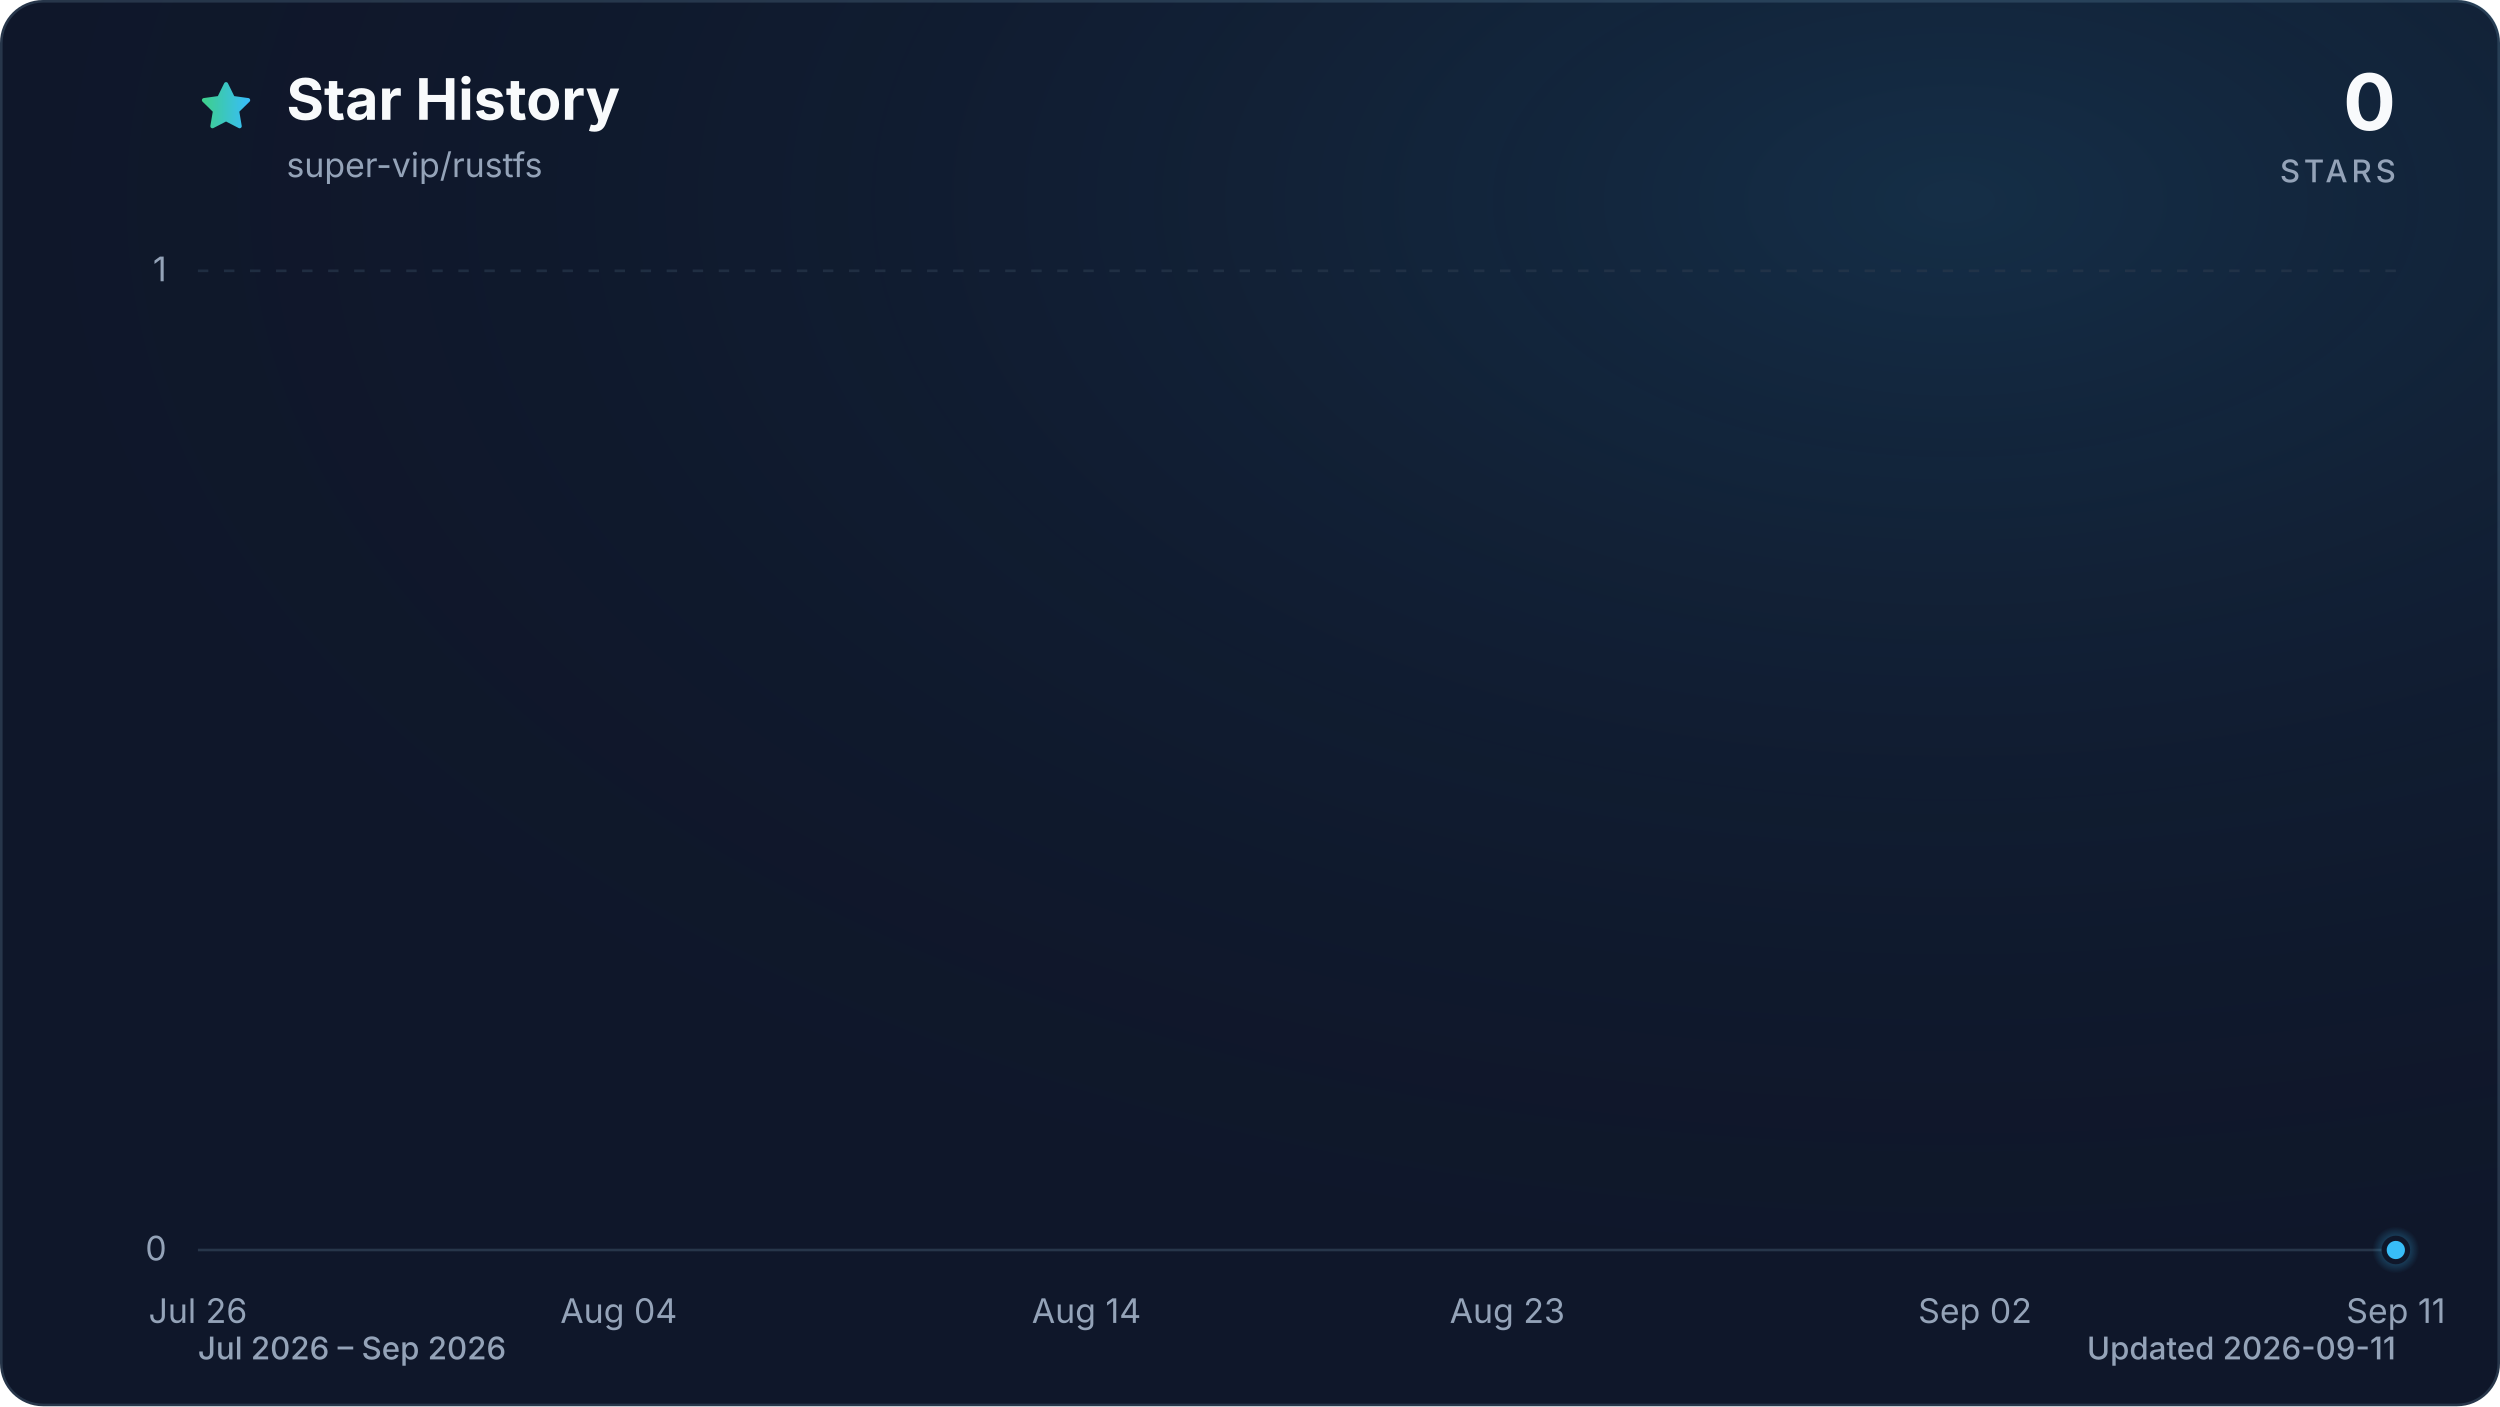
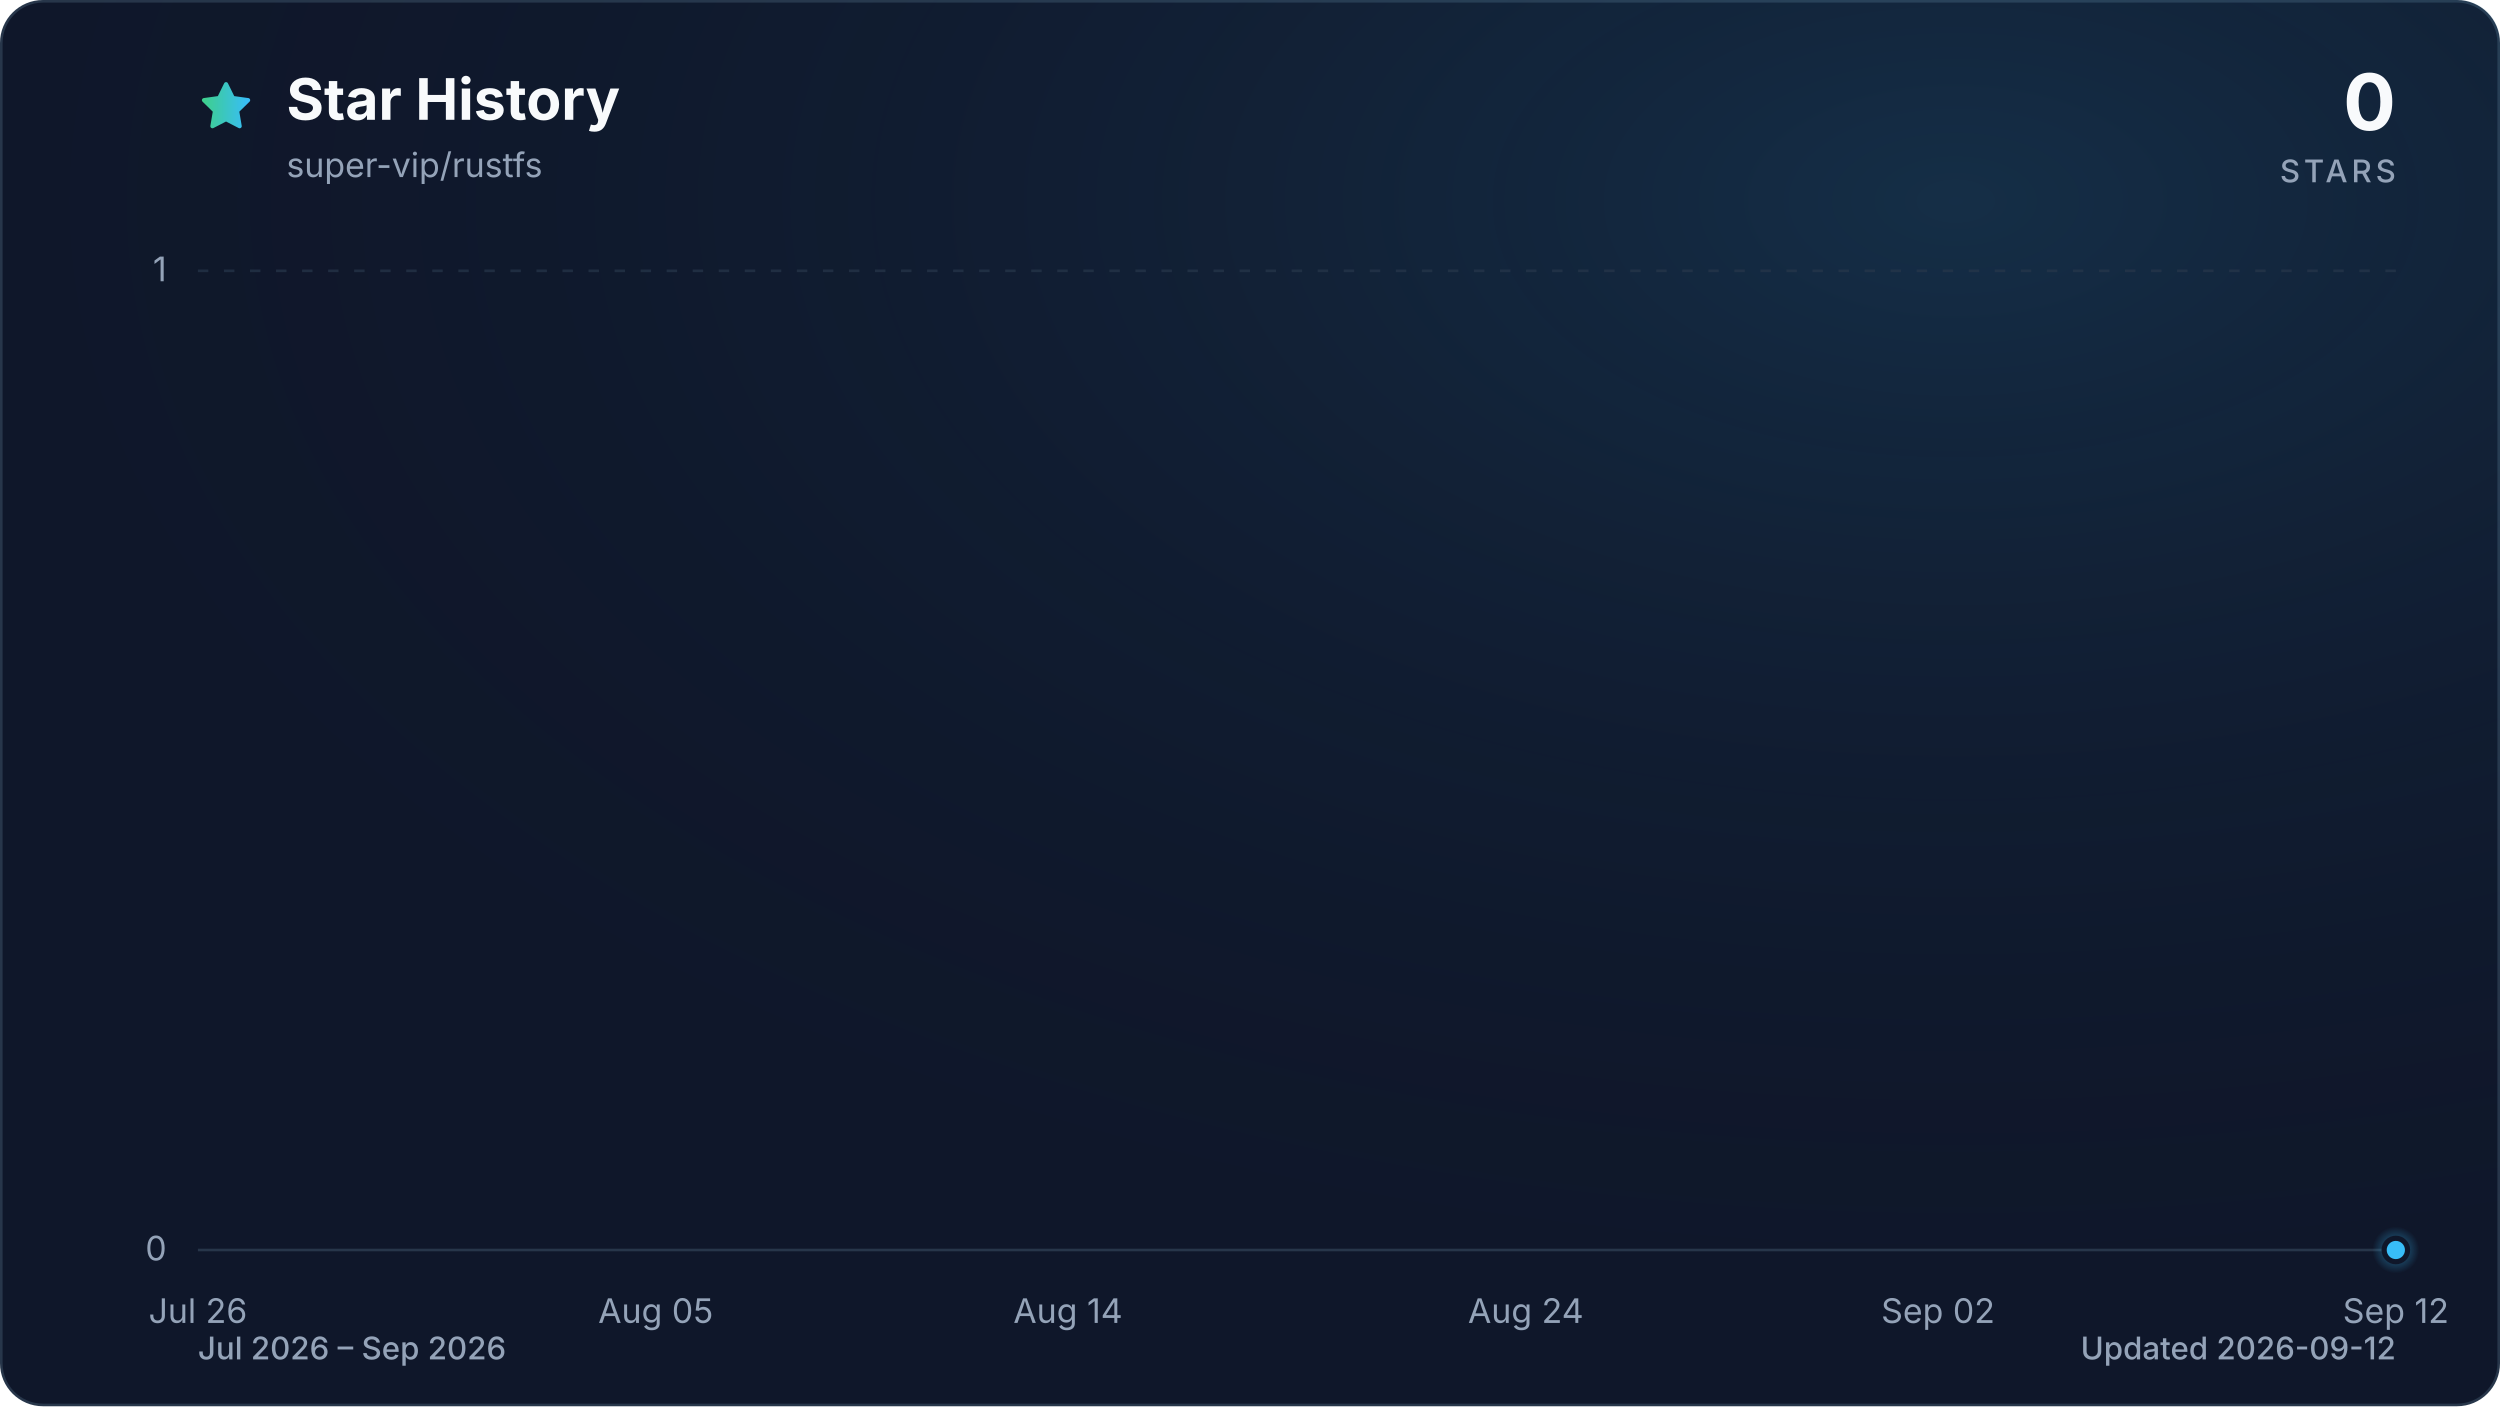
<svg xmlns="http://www.w3.org/2000/svg" viewBox="0 0 960 540" role="img" aria-labelledby="title description" data-style="gradient" data-variant="glow" data-animated="true">
  <defs>
    <linearGradient id="trend" x1="0" y1="0" x2="1" y2="0">
      <stop offset="0%" stop-color="#3ecf8e" />
      <stop offset="100%" stop-color="#38bdf8" />
    </linearGradient>
    <linearGradient id="area" x1="0" y1="0" x2="0" y2="1">
      <stop offset="0%" stop-color="#3ecf8e" stop-opacity="0.30" />
      <stop offset="55%" stop-color="#38bdf8" stop-opacity="0.10" />
      <stop offset="100%" stop-color="#38bdf8" stop-opacity="0.01" />
    </linearGradient>
    <radialGradient id="marker-halo" cx="50%" cy="50%" r="50%">
      <stop offset="0%" stop-color="#38bdf8" stop-opacity="0.55" />
      <stop offset="100%" stop-color="#38bdf8" stop-opacity="0" />
    </radialGradient>
    <radialGradient id="surface-glow" cx="78%" cy="14%" r="80%">
      <stop offset="0%" stop-color="#38bdf8" stop-opacity="0.14" />
      <stop offset="100%" stop-color="#0f172a" stop-opacity="0" />
    </radialGradient>
    <filter id="trend-glow" x="-20%" y="-20%" width="140%" height="140%">
      <feGaussianBlur stdDeviation="7" />
    </filter>
  </defs>
  <style>
.trend-enter{transform-box:fill-box;transform-origin:center;animation:trend-enter 520ms cubic-bezier(0.16,1,0.3,1)}
.marker-enter{transform-box:fill-box;transform-origin:center;animation:marker-enter 320ms cubic-bezier(0.16,1,0.3,1) 200ms both}
.marker-pulse{transform-box:fill-box;transform-origin:center;animation:marker-pulse 2.6s ease-out infinite}
@keyframes trend-enter{from{opacity:.35;transform:translateY(10px)}to{opacity:1;transform:translateY(0)}}
@keyframes marker-enter{from{opacity:0;transform:scale(.4)}to{opacity:1;transform:scale(1)}}
@keyframes marker-pulse{0%{opacity:.5;transform:scale(.7)}70%,100%{opacity:0;transform:scale(2.1)}}
@media (prefers-reduced-motion:reduce){.trend-enter,.marker-enter,.marker-pulse{animation:none!important}}
@media (prefers-reduced-motion:reduce){.marker-pulse{opacity:0}}
</style>
  <rect x="0.5" y="0.5" width="959" height="539" fill="#0f172a" stroke="#27364a" stroke-width="1" rx="16" />
  <rect width="960" height="540" fill="url(#surface-glow)" rx="16" />
  <path d="M12 2.6l2.9 5.9 6.5.9-4.7 4.6 1.1 6.5-5.8-3-5.8 3 1.1-6.5-4.7-4.6 6.5-.9L12 2.6Z" transform="translate(76 30) scale(.9)" fill="url(#trend)" stroke="url(#trend)" stroke-width="1.8" stroke-linejoin="round" aria-hidden="true" />
  <text x="110" y="46" fill="#f8fafc" font-family="ui-sans-serif, system-ui, -apple-system, BlinkMacSystemFont, 'Segoe UI', sans-serif" font-size="22" font-weight="700">Star History</text>
  <text x="110" y="68" fill="#94a3b8" font-family="ui-sans-serif, system-ui, -apple-system, BlinkMacSystemFont, 'Segoe UI', sans-serif" font-size="13">super-vip/rustfs</text>
  <text x="920" y="50" fill="#f8fafc" font-family="ui-sans-serif, system-ui, -apple-system, BlinkMacSystemFont, 'Segoe UI', sans-serif" font-size="30" font-weight="700" text-anchor="end">0</text>
  <text x="920" y="70" fill="#94a3b8" font-family="ui-sans-serif, system-ui, -apple-system, BlinkMacSystemFont, 'Segoe UI', sans-serif" font-size="12" font-weight="500" letter-spacing="1.5" text-anchor="end">STARS</text>
  <line x1="76" y1="480.0" x2="920" y2="480.0" stroke="#27364a" stroke-width="1" stroke-dasharray="0" opacity="1" />
  <text x="64" y="484.0" fill="#94a3b8" font-family="ui-sans-serif, system-ui, -apple-system, BlinkMacSystemFont, 'Segoe UI', sans-serif" font-size="13" text-anchor="end">0</text>
  <line x1="76" y1="104.0" x2="920" y2="104.0" stroke="#27364a" stroke-width="1" stroke-dasharray="4 6" opacity="0.7" />
  <text x="64" y="108.0" fill="#94a3b8" font-family="ui-sans-serif, system-ui, -apple-system, BlinkMacSystemFont, 'Segoe UI', sans-serif" font-size="13" text-anchor="end">1</text>
  <text x="76.0" y="508" fill="#94a3b8" font-family="ui-sans-serif, system-ui, -apple-system, BlinkMacSystemFont, 'Segoe UI', sans-serif" font-size="13" text-anchor="middle">Jul 26</text>
-   <text x="237.6" y="508" fill="#94a3b8" font-family="ui-sans-serif, system-ui, -apple-system, BlinkMacSystemFont, 'Segoe UI', sans-serif" font-size="13" text-anchor="middle">Aug 04</text>
-   <text x="417.2" y="508" fill="#94a3b8" font-family="ui-sans-serif, system-ui, -apple-system, BlinkMacSystemFont, 'Segoe UI', sans-serif" font-size="13" text-anchor="middle">Aug 14</text>
-   <text x="578.8" y="508" fill="#94a3b8" font-family="ui-sans-serif, system-ui, -apple-system, BlinkMacSystemFont, 'Segoe UI', sans-serif" font-size="13" text-anchor="middle">Aug 23</text>
-   <text x="758.4" y="508" fill="#94a3b8" font-family="ui-sans-serif, system-ui, -apple-system, BlinkMacSystemFont, 'Segoe UI', sans-serif" font-size="13" text-anchor="middle">Sep 02</text>
-   <text x="920.0" y="508" fill="#94a3b8" font-family="ui-sans-serif, system-ui, -apple-system, BlinkMacSystemFont, 'Segoe UI', sans-serif" font-size="13" text-anchor="middle">Sep 11</text>
+   <text x="251.8" y="508" fill="#94a3b8" font-family="ui-sans-serif, system-ui, -apple-system, BlinkMacSystemFont, 'Segoe UI', sans-serif" font-size="13" text-anchor="middle">Aug 05</text>
+   <text x="410.1" y="508" fill="#94a3b8" font-family="ui-sans-serif, system-ui, -apple-system, BlinkMacSystemFont, 'Segoe UI', sans-serif" font-size="13" text-anchor="middle">Aug 14</text>
+   <text x="585.9" y="508" fill="#94a3b8" font-family="ui-sans-serif, system-ui, -apple-system, BlinkMacSystemFont, 'Segoe UI', sans-serif" font-size="13" text-anchor="middle">Aug 24</text>
+   <text x="744.2" y="508" fill="#94a3b8" font-family="ui-sans-serif, system-ui, -apple-system, BlinkMacSystemFont, 'Segoe UI', sans-serif" font-size="13" text-anchor="middle">Sep 02</text>
+   <text x="920.0" y="508" fill="#94a3b8" font-family="ui-sans-serif, system-ui, -apple-system, BlinkMacSystemFont, 'Segoe UI', sans-serif" font-size="13" text-anchor="middle">Sep 12</text>
  <g class="trend-enter">
-     <path d="M 76.0 480.0 C 82.0 480.0, 88.0 480.0, 94.0 480.0 C 99.9 480.0, 105.9 480.0, 111.9 480.0 C 117.9 480.0, 123.9 480.0, 129.9 480.0 C 135.9 480.0, 141.8 480.0, 147.8 480.0 C 153.8 480.0, 159.8 480.0, 165.8 480.0 C 171.8 480.0, 177.8 480.0, 183.7 480.0 C 189.7 480.0, 195.7 480.0, 201.7 480.0 C 207.7 480.0, 213.7 480.0, 219.7 480.0 C 225.6 480.0, 231.6 480.0, 237.6 480.0 C 243.6 480.0, 249.6 480.0, 255.6 480.0 C 261.6 480.0, 267.5 480.0, 273.5 480.0 C 279.5 480.0, 285.5 480.0, 291.5 480.0 C 297.5 480.0, 303.5 480.0, 309.4 480.0 C 315.4 480.0, 321.4 480.0, 327.4 480.0 C 333.4 480.0, 339.4 480.0, 345.4 480.0 C 351.3 480.0, 357.3 480.0, 363.3 480.0 C 369.3 480.0, 375.3 480.0, 381.3 480.0 C 387.3 480.0, 393.2 480.0, 399.2 480.0 C 405.2 480.0, 411.2 480.0, 417.2 480.0 C 423.2 480.0, 429.2 480.0, 435.1 480.0 C 441.1 480.0, 447.1 480.0, 453.1 480.0 C 459.1 480.0, 465.1 480.0, 471.1 480.0 C 477.0 480.0, 483.0 480.0, 489.0 480.0 C 495.0 480.0, 501.0 480.0, 507.0 480.0 C 513.0 480.0, 519.0 480.0, 524.9 480.0 C 530.9 480.0, 536.9 480.0, 542.9 480.0 C 548.9 480.0, 554.9 480.0, 560.9 480.0 C 566.8 480.0, 572.8 480.0, 578.8 480.0 C 584.8 480.0, 590.8 480.0, 596.8 480.0 C 602.8 480.0, 608.7 480.0, 614.7 480.0 C 620.7 480.0, 626.7 480.0, 632.7 480.0 C 638.7 480.0, 644.7 480.0, 650.6 480.0 C 656.6 480.0, 662.6 480.0, 668.6 480.0 C 674.6 480.0, 680.6 480.0, 686.6 480.0 C 692.5 480.0, 698.5 480.0, 704.5 480.0 C 710.5 480.0, 716.5 480.0, 722.5 480.0 C 728.5 480.0, 734.4 480.0, 740.4 480.0 C 746.4 480.0, 752.4 480.0, 758.4 480.0 C 764.4 480.0, 770.4 480.0, 776.3 480.0 C 782.3 480.0, 788.3 480.0, 794.3 480.0 C 800.3 480.0, 806.3 480.0, 812.3 480.0 C 818.2 480.0, 824.2 480.0, 830.2 480.0 C 836.2 480.0, 842.2 480.0, 848.2 480.0 C 854.2 480.0, 860.1 480.0, 866.1 480.0 C 872.1 480.0, 878.1 480.0, 884.1 480.0 C 890.1 480.0, 896.1 480.0, 902.0 480.0 C 908.0 480.0, 914.0 480.0, 920.0 480.0 L 920.0 480.0 L 76.0 480.0 Z" fill="url(#area)" />
-     <path d="M 76.0 480.0 C 82.0 480.0, 88.0 480.0, 94.0 480.0 C 99.9 480.0, 105.9 480.0, 111.9 480.0 C 117.9 480.0, 123.9 480.0, 129.9 480.0 C 135.9 480.0, 141.8 480.0, 147.8 480.0 C 153.8 480.0, 159.8 480.0, 165.8 480.0 C 171.8 480.0, 177.8 480.0, 183.7 480.0 C 189.7 480.0, 195.7 480.0, 201.7 480.0 C 207.7 480.0, 213.7 480.0, 219.7 480.0 C 225.6 480.0, 231.6 480.0, 237.6 480.0 C 243.6 480.0, 249.6 480.0, 255.6 480.0 C 261.6 480.0, 267.5 480.0, 273.5 480.0 C 279.5 480.0, 285.5 480.0, 291.5 480.0 C 297.5 480.0, 303.5 480.0, 309.4 480.0 C 315.4 480.0, 321.4 480.0, 327.4 480.0 C 333.4 480.0, 339.4 480.0, 345.4 480.0 C 351.3 480.0, 357.3 480.0, 363.3 480.0 C 369.3 480.0, 375.3 480.0, 381.3 480.0 C 387.3 480.0, 393.2 480.0, 399.2 480.0 C 405.2 480.0, 411.2 480.0, 417.2 480.0 C 423.2 480.0, 429.2 480.0, 435.1 480.0 C 441.1 480.0, 447.1 480.0, 453.1 480.0 C 459.1 480.0, 465.1 480.0, 471.1 480.0 C 477.0 480.0, 483.0 480.0, 489.0 480.0 C 495.0 480.0, 501.0 480.0, 507.0 480.0 C 513.0 480.0, 519.0 480.0, 524.9 480.0 C 530.9 480.0, 536.9 480.0, 542.9 480.0 C 548.9 480.0, 554.9 480.0, 560.9 480.0 C 566.8 480.0, 572.8 480.0, 578.8 480.0 C 584.8 480.0, 590.8 480.0, 596.8 480.0 C 602.8 480.0, 608.7 480.0, 614.7 480.0 C 620.7 480.0, 626.7 480.0, 632.7 480.0 C 638.7 480.0, 644.7 480.0, 650.6 480.0 C 656.6 480.0, 662.6 480.0, 668.6 480.0 C 674.6 480.0, 680.6 480.0, 686.6 480.0 C 692.5 480.0, 698.5 480.0, 704.5 480.0 C 710.5 480.0, 716.5 480.0, 722.5 480.0 C 728.5 480.0, 734.4 480.0, 740.4 480.0 C 746.4 480.0, 752.4 480.0, 758.4 480.0 C 764.4 480.0, 770.4 480.0, 776.3 480.0 C 782.3 480.0, 788.3 480.0, 794.3 480.0 C 800.3 480.0, 806.3 480.0, 812.3 480.0 C 818.2 480.0, 824.2 480.0, 830.2 480.0 C 836.2 480.0, 842.2 480.0, 848.2 480.0 C 854.2 480.0, 860.1 480.0, 866.1 480.0 C 872.1 480.0, 878.1 480.0, 884.1 480.0 C 890.1 480.0, 896.1 480.0, 902.0 480.0 C 908.0 480.0, 914.0 480.0, 920.0 480.0" fill="none" stroke="url(#trend)" stroke-width="12" stroke-linecap="round" stroke-linejoin="round" opacity="0.16" filter="url(#trend-glow)" />
-     <path d="M 76.0 480.0 C 82.0 480.0, 88.0 480.0, 94.0 480.0 C 99.9 480.0, 105.9 480.0, 111.9 480.0 C 117.9 480.0, 123.9 480.0, 129.9 480.0 C 135.9 480.0, 141.8 480.0, 147.8 480.0 C 153.8 480.0, 159.8 480.0, 165.8 480.0 C 171.8 480.0, 177.8 480.0, 183.7 480.0 C 189.7 480.0, 195.7 480.0, 201.7 480.0 C 207.7 480.0, 213.7 480.0, 219.7 480.0 C 225.6 480.0, 231.6 480.0, 237.6 480.0 C 243.6 480.0, 249.6 480.0, 255.6 480.0 C 261.6 480.0, 267.5 480.0, 273.5 480.0 C 279.5 480.0, 285.5 480.0, 291.5 480.0 C 297.5 480.0, 303.5 480.0, 309.4 480.0 C 315.4 480.0, 321.4 480.0, 327.4 480.0 C 333.4 480.0, 339.4 480.0, 345.4 480.0 C 351.3 480.0, 357.3 480.0, 363.3 480.0 C 369.3 480.0, 375.3 480.0, 381.3 480.0 C 387.3 480.0, 393.2 480.0, 399.2 480.0 C 405.2 480.0, 411.2 480.0, 417.2 480.0 C 423.2 480.0, 429.2 480.0, 435.1 480.0 C 441.1 480.0, 447.1 480.0, 453.1 480.0 C 459.1 480.0, 465.1 480.0, 471.1 480.0 C 477.0 480.0, 483.0 480.0, 489.0 480.0 C 495.0 480.0, 501.0 480.0, 507.0 480.0 C 513.0 480.0, 519.0 480.0, 524.9 480.0 C 530.9 480.0, 536.9 480.0, 542.9 480.0 C 548.9 480.0, 554.9 480.0, 560.9 480.0 C 566.8 480.0, 572.8 480.0, 578.8 480.0 C 584.8 480.0, 590.8 480.0, 596.8 480.0 C 602.8 480.0, 608.7 480.0, 614.7 480.0 C 620.7 480.0, 626.7 480.0, 632.7 480.0 C 638.7 480.0, 644.7 480.0, 650.6 480.0 C 656.6 480.0, 662.6 480.0, 668.6 480.0 C 674.6 480.0, 680.6 480.0, 686.6 480.0 C 692.5 480.0, 698.5 480.0, 704.5 480.0 C 710.5 480.0, 716.5 480.0, 722.5 480.0 C 728.5 480.0, 734.4 480.0, 740.4 480.0 C 746.4 480.0, 752.4 480.0, 758.4 480.0 C 764.4 480.0, 770.4 480.0, 776.3 480.0 C 782.3 480.0, 788.3 480.0, 794.3 480.0 C 800.3 480.0, 806.3 480.0, 812.3 480.0 C 818.2 480.0, 824.2 480.0, 830.2 480.0 C 836.2 480.0, 842.2 480.0, 848.2 480.0 C 854.2 480.0, 860.1 480.0, 866.1 480.0 C 872.1 480.0, 878.1 480.0, 884.1 480.0 C 890.1 480.0, 896.1 480.0, 902.0 480.0 C 908.0 480.0, 914.0 480.0, 920.0 480.0" fill="none" stroke="url(#trend)" stroke-width="3" stroke-linecap="round" stroke-linejoin="round" />
+     <path d="M 76.0 480.0 C 81.9 480.0, 87.7 480.0, 93.6 480.0 C 99.4 480.0, 105.3 480.0, 111.2 480.0 C 117.0 480.0, 122.9 480.0, 128.8 480.0 C 134.6 480.0, 140.5 480.0, 146.3 480.0 C 152.2 480.0, 158.1 480.0, 163.9 480.0 C 169.8 480.0, 175.6 480.0, 181.5 480.0 C 187.4 480.0, 193.2 480.0, 199.1 480.0 C 204.9 480.0, 210.8 480.0, 216.7 480.0 C 222.5 480.0, 228.4 480.0, 234.3 480.0 C 240.1 480.0, 246.0 480.0, 251.8 480.0 C 257.7 480.0, 263.6 480.0, 269.4 480.0 C 275.3 480.0, 281.1 480.0, 287.0 480.0 C 292.9 480.0, 298.7 480.0, 304.6 480.0 C 310.4 480.0, 316.3 480.0, 322.2 480.0 C 328.0 480.0, 333.9 480.0, 339.8 480.0 C 345.6 480.0, 351.5 480.0, 357.3 480.0 C 363.2 480.0, 369.1 480.0, 374.9 480.0 C 380.8 480.0, 386.6 480.0, 392.5 480.0 C 398.4 480.0, 404.2 480.0, 410.1 480.0 C 415.9 480.0, 421.8 480.0, 427.7 480.0 C 433.5 480.0, 439.4 480.0, 445.3 480.0 C 451.1 480.0, 457.0 480.0, 462.8 480.0 C 468.7 480.0, 474.6 480.0, 480.4 480.0 C 486.3 480.0, 492.1 480.0, 498.0 480.0 C 503.9 480.0, 509.7 480.0, 515.6 480.0 C 521.4 480.0, 527.3 480.0, 533.2 480.0 C 539.0 480.0, 544.9 480.0, 550.8 480.0 C 556.6 480.0, 562.5 480.0, 568.3 480.0 C 574.2 480.0, 580.1 480.0, 585.9 480.0 C 591.8 480.0, 597.6 480.0, 603.5 480.0 C 609.4 480.0, 615.2 480.0, 621.1 480.0 C 626.9 480.0, 632.8 480.0, 638.7 480.0 C 644.5 480.0, 650.4 480.0, 656.3 480.0 C 662.1 480.0, 668.0 480.0, 673.8 480.0 C 679.7 480.0, 685.6 480.0, 691.4 480.0 C 697.3 480.0, 703.1 480.0, 709.0 480.0 C 714.9 480.0, 720.7 480.0, 726.6 480.0 C 732.4 480.0, 738.3 480.0, 744.2 480.0 C 750.0 480.0, 755.9 480.0, 761.8 480.0 C 767.6 480.0, 773.5 480.0, 779.3 480.0 C 785.2 480.0, 791.1 480.0, 796.9 480.0 C 802.8 480.0, 808.6 480.0, 814.5 480.0 C 820.4 480.0, 826.2 480.0, 832.1 480.0 C 837.9 480.0, 843.8 480.0, 849.7 480.0 C 855.5 480.0, 861.4 480.0, 867.3 480.0 C 873.1 480.0, 879.0 480.0, 884.8 480.0 C 890.7 480.0, 896.6 480.0, 902.4 480.0 C 908.3 480.0, 914.1 480.0, 920.0 480.0 L 920.0 480.0 L 76.0 480.0 Z" fill="url(#area)" />
+     <path d="M 76.0 480.0 C 81.9 480.0, 87.7 480.0, 93.6 480.0 C 99.4 480.0, 105.3 480.0, 111.2 480.0 C 117.0 480.0, 122.9 480.0, 128.8 480.0 C 134.6 480.0, 140.5 480.0, 146.3 480.0 C 152.2 480.0, 158.1 480.0, 163.9 480.0 C 169.8 480.0, 175.6 480.0, 181.5 480.0 C 187.4 480.0, 193.2 480.0, 199.1 480.0 C 204.9 480.0, 210.8 480.0, 216.7 480.0 C 222.5 480.0, 228.4 480.0, 234.3 480.0 C 240.1 480.0, 246.0 480.0, 251.8 480.0 C 257.7 480.0, 263.6 480.0, 269.4 480.0 C 275.3 480.0, 281.1 480.0, 287.0 480.0 C 292.9 480.0, 298.7 480.0, 304.6 480.0 C 310.4 480.0, 316.3 480.0, 322.2 480.0 C 328.0 480.0, 333.9 480.0, 339.8 480.0 C 345.6 480.0, 351.5 480.0, 357.3 480.0 C 363.2 480.0, 369.1 480.0, 374.9 480.0 C 380.8 480.0, 386.6 480.0, 392.5 480.0 C 398.4 480.0, 404.2 480.0, 410.1 480.0 C 415.9 480.0, 421.8 480.0, 427.7 480.0 C 433.5 480.0, 439.4 480.0, 445.3 480.0 C 451.1 480.0, 457.0 480.0, 462.8 480.0 C 468.7 480.0, 474.6 480.0, 480.4 480.0 C 486.3 480.0, 492.1 480.0, 498.0 480.0 C 503.9 480.0, 509.7 480.0, 515.6 480.0 C 521.4 480.0, 527.3 480.0, 533.2 480.0 C 539.0 480.0, 544.9 480.0, 550.8 480.0 C 556.6 480.0, 562.5 480.0, 568.3 480.0 C 574.2 480.0, 580.1 480.0, 585.9 480.0 C 591.8 480.0, 597.6 480.0, 603.5 480.0 C 609.4 480.0, 615.2 480.0, 621.1 480.0 C 626.9 480.0, 632.8 480.0, 638.7 480.0 C 644.5 480.0, 650.4 480.0, 656.3 480.0 C 662.1 480.0, 668.0 480.0, 673.8 480.0 C 679.7 480.0, 685.6 480.0, 691.4 480.0 C 697.3 480.0, 703.1 480.0, 709.0 480.0 C 714.9 480.0, 720.7 480.0, 726.6 480.0 C 732.4 480.0, 738.3 480.0, 744.2 480.0 C 750.0 480.0, 755.9 480.0, 761.8 480.0 C 767.6 480.0, 773.5 480.0, 779.3 480.0 C 785.2 480.0, 791.1 480.0, 796.9 480.0 C 802.8 480.0, 808.6 480.0, 814.5 480.0 C 820.4 480.0, 826.2 480.0, 832.1 480.0 C 837.9 480.0, 843.8 480.0, 849.7 480.0 C 855.5 480.0, 861.4 480.0, 867.3 480.0 C 873.1 480.0, 879.0 480.0, 884.8 480.0 C 890.7 480.0, 896.6 480.0, 902.4 480.0 C 908.3 480.0, 914.1 480.0, 920.0 480.0" fill="none" stroke="url(#trend)" stroke-width="12" stroke-linecap="round" stroke-linejoin="round" opacity="0.16" filter="url(#trend-glow)" />
+     <path d="M 76.0 480.0 C 81.9 480.0, 87.7 480.0, 93.6 480.0 C 99.4 480.0, 105.3 480.0, 111.2 480.0 C 117.0 480.0, 122.9 480.0, 128.8 480.0 C 134.6 480.0, 140.5 480.0, 146.3 480.0 C 152.2 480.0, 158.1 480.0, 163.9 480.0 C 169.8 480.0, 175.6 480.0, 181.5 480.0 C 187.4 480.0, 193.2 480.0, 199.1 480.0 C 204.9 480.0, 210.8 480.0, 216.7 480.0 C 222.5 480.0, 228.4 480.0, 234.3 480.0 C 240.1 480.0, 246.0 480.0, 251.8 480.0 C 257.7 480.0, 263.6 480.0, 269.4 480.0 C 275.3 480.0, 281.1 480.0, 287.0 480.0 C 292.9 480.0, 298.7 480.0, 304.6 480.0 C 310.4 480.0, 316.3 480.0, 322.2 480.0 C 328.0 480.0, 333.9 480.0, 339.8 480.0 C 345.6 480.0, 351.5 480.0, 357.3 480.0 C 363.2 480.0, 369.1 480.0, 374.9 480.0 C 380.8 480.0, 386.6 480.0, 392.5 480.0 C 398.4 480.0, 404.2 480.0, 410.1 480.0 C 415.9 480.0, 421.8 480.0, 427.7 480.0 C 433.5 480.0, 439.4 480.0, 445.3 480.0 C 451.1 480.0, 457.0 480.0, 462.8 480.0 C 468.7 480.0, 474.6 480.0, 480.4 480.0 C 486.3 480.0, 492.1 480.0, 498.0 480.0 C 503.9 480.0, 509.7 480.0, 515.6 480.0 C 521.4 480.0, 527.3 480.0, 533.2 480.0 C 539.0 480.0, 544.9 480.0, 550.8 480.0 C 556.6 480.0, 562.5 480.0, 568.3 480.0 C 574.2 480.0, 580.1 480.0, 585.9 480.0 C 591.8 480.0, 597.6 480.0, 603.5 480.0 C 609.4 480.0, 615.2 480.0, 621.1 480.0 C 626.9 480.0, 632.8 480.0, 638.7 480.0 C 644.5 480.0, 650.4 480.0, 656.3 480.0 C 662.1 480.0, 668.0 480.0, 673.8 480.0 C 679.7 480.0, 685.6 480.0, 691.4 480.0 C 697.3 480.0, 703.1 480.0, 709.0 480.0 C 714.9 480.0, 720.7 480.0, 726.6 480.0 C 732.4 480.0, 738.3 480.0, 744.2 480.0 C 750.0 480.0, 755.9 480.0, 761.8 480.0 C 767.6 480.0, 773.5 480.0, 779.3 480.0 C 785.2 480.0, 791.1 480.0, 796.9 480.0 C 802.8 480.0, 808.6 480.0, 814.5 480.0 C 820.4 480.0, 826.2 480.0, 832.1 480.0 C 837.9 480.0, 843.8 480.0, 849.7 480.0 C 855.5 480.0, 861.4 480.0, 867.3 480.0 C 873.1 480.0, 879.0 480.0, 884.8 480.0 C 890.7 480.0, 896.6 480.0, 902.4 480.0 C 908.3 480.0, 914.1 480.0, 920.0 480.0" fill="none" stroke="url(#trend)" stroke-width="3" stroke-linecap="round" stroke-linejoin="round" />
  </g>
  <g class="marker-enter">
    <circle class="marker-pulse" cx="920.0" cy="480.0" r="9" fill="url(#marker-halo)" />
    <circle cx="920.0" cy="480.0" r="4.5" fill="#38bdf8" stroke="#0f172a" stroke-width="2" />
  </g>
  <text x="76" y="522" fill="#94a3b8" font-family="ui-sans-serif, system-ui, -apple-system, BlinkMacSystemFont, 'Segoe UI', sans-serif" font-size="12" font-weight="500">Jul 2026 – Sep 2026</text>
-   <text x="920" y="522" fill="#94a3b8" font-family="ui-sans-serif, system-ui, -apple-system, BlinkMacSystemFont, 'Segoe UI', sans-serif" font-size="12" font-weight="500" text-anchor="end">Updated 2026-09-11</text>
+   <text x="920" y="522" fill="#94a3b8" font-family="ui-sans-serif, system-ui, -apple-system, BlinkMacSystemFont, 'Segoe UI', sans-serif" font-size="12" font-weight="500" text-anchor="end">Updated 2026-09-12</text>
</svg>
